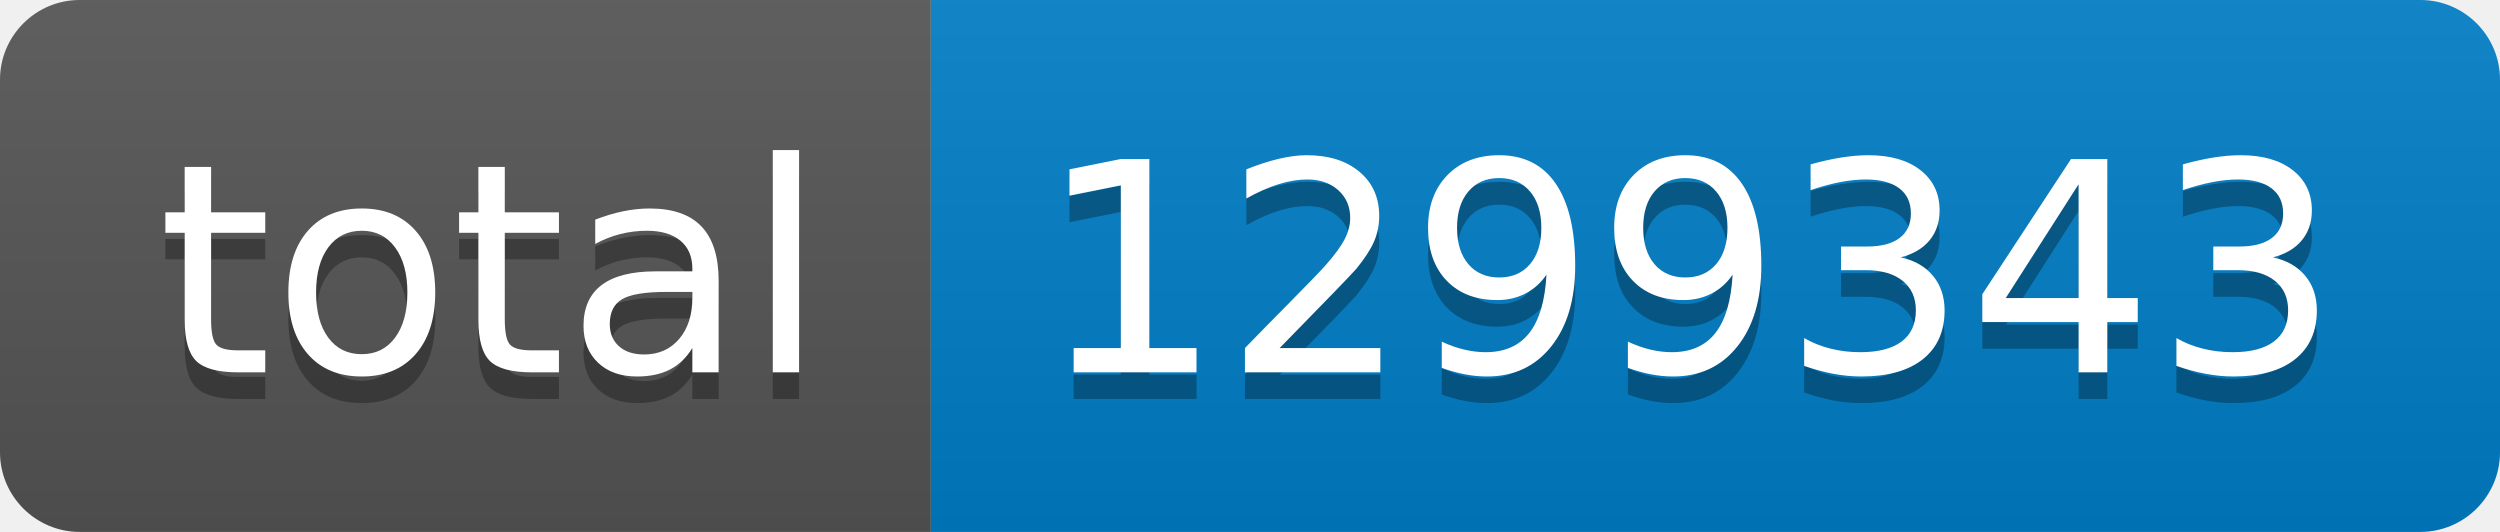
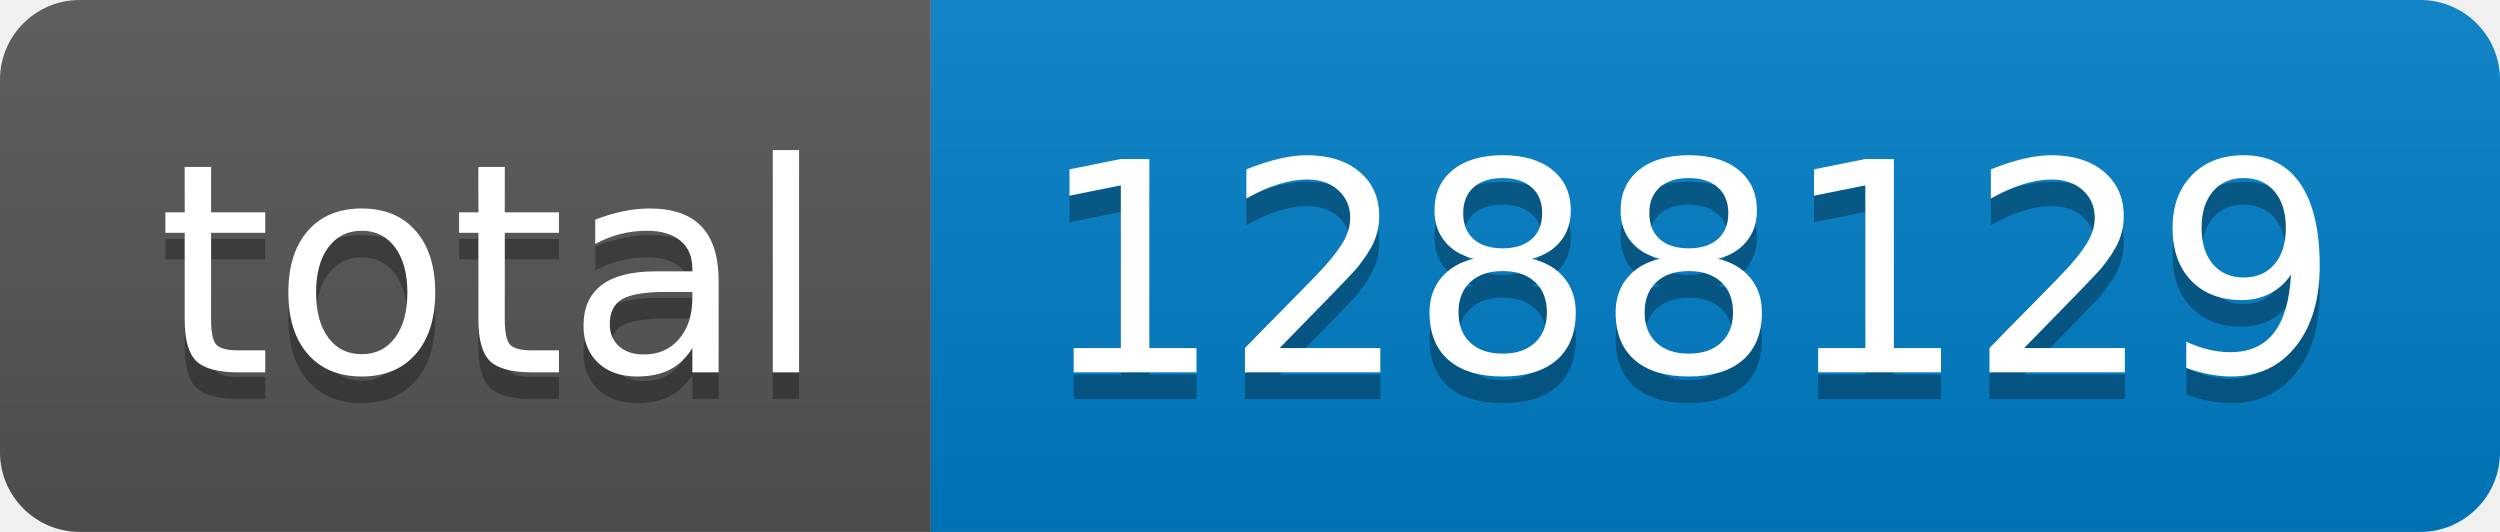
- <svg xmlns="http://www.w3.org/2000/svg" width="94" height="20" role="img" aria-label="total: 1299343">
+ <svg xmlns="http://www.w3.org/2000/svg" width="94" height="20" role="img" aria-label="total: 1288129">
  <linearGradient id="s" x2="0" y2="100%">
    <stop offset="0" stop-color="#bbb" stop-opacity=".1" />
    <stop offset="1" stop-opacity=".1" />
  </linearGradient>
  <clipPath id="r">
    <rect width="94" height="20" rx="3" fill="#fff" />
  </clipPath>
  <g clip-path="url(#r)">
    <rect width="35" height="20" fill="#555" />
    <rect x="35" width="59" height="20" fill="#007ec6" />
    <rect width="94" height="20" fill="url(#s)" />
  </g>
  <g fill="#fff" text-anchor="middle" font-family="Verdana,Geneva,DejaVu Sans,sans-serif" text-rendering="geometricPrecision" font-size="110">
    <text aria-hidden="true" x="185" y="150" fill="#010101" fill-opacity=".3" transform="scale(.1)" textLength="250">total</text>
    <text x="185" y="140" transform="scale(.1)" fill="#fff" textLength="250">total</text>
-     <text aria-hidden="true" x="635" y="150" fill="#010101" fill-opacity=".3" transform="scale(.1)" textLength="490">1299343</text>
-     <text x="635" y="140" transform="scale(.1)" fill="#fff" textLength="490">1299343</text>
+     <text aria-hidden="true" x="635" y="150" fill="#010101" fill-opacity=".3" transform="scale(.1)" textLength="490">1288129</text>
+     <text x="635" y="140" transform="scale(.1)" fill="#fff" textLength="490">1288129</text>
  </g>
</svg>
